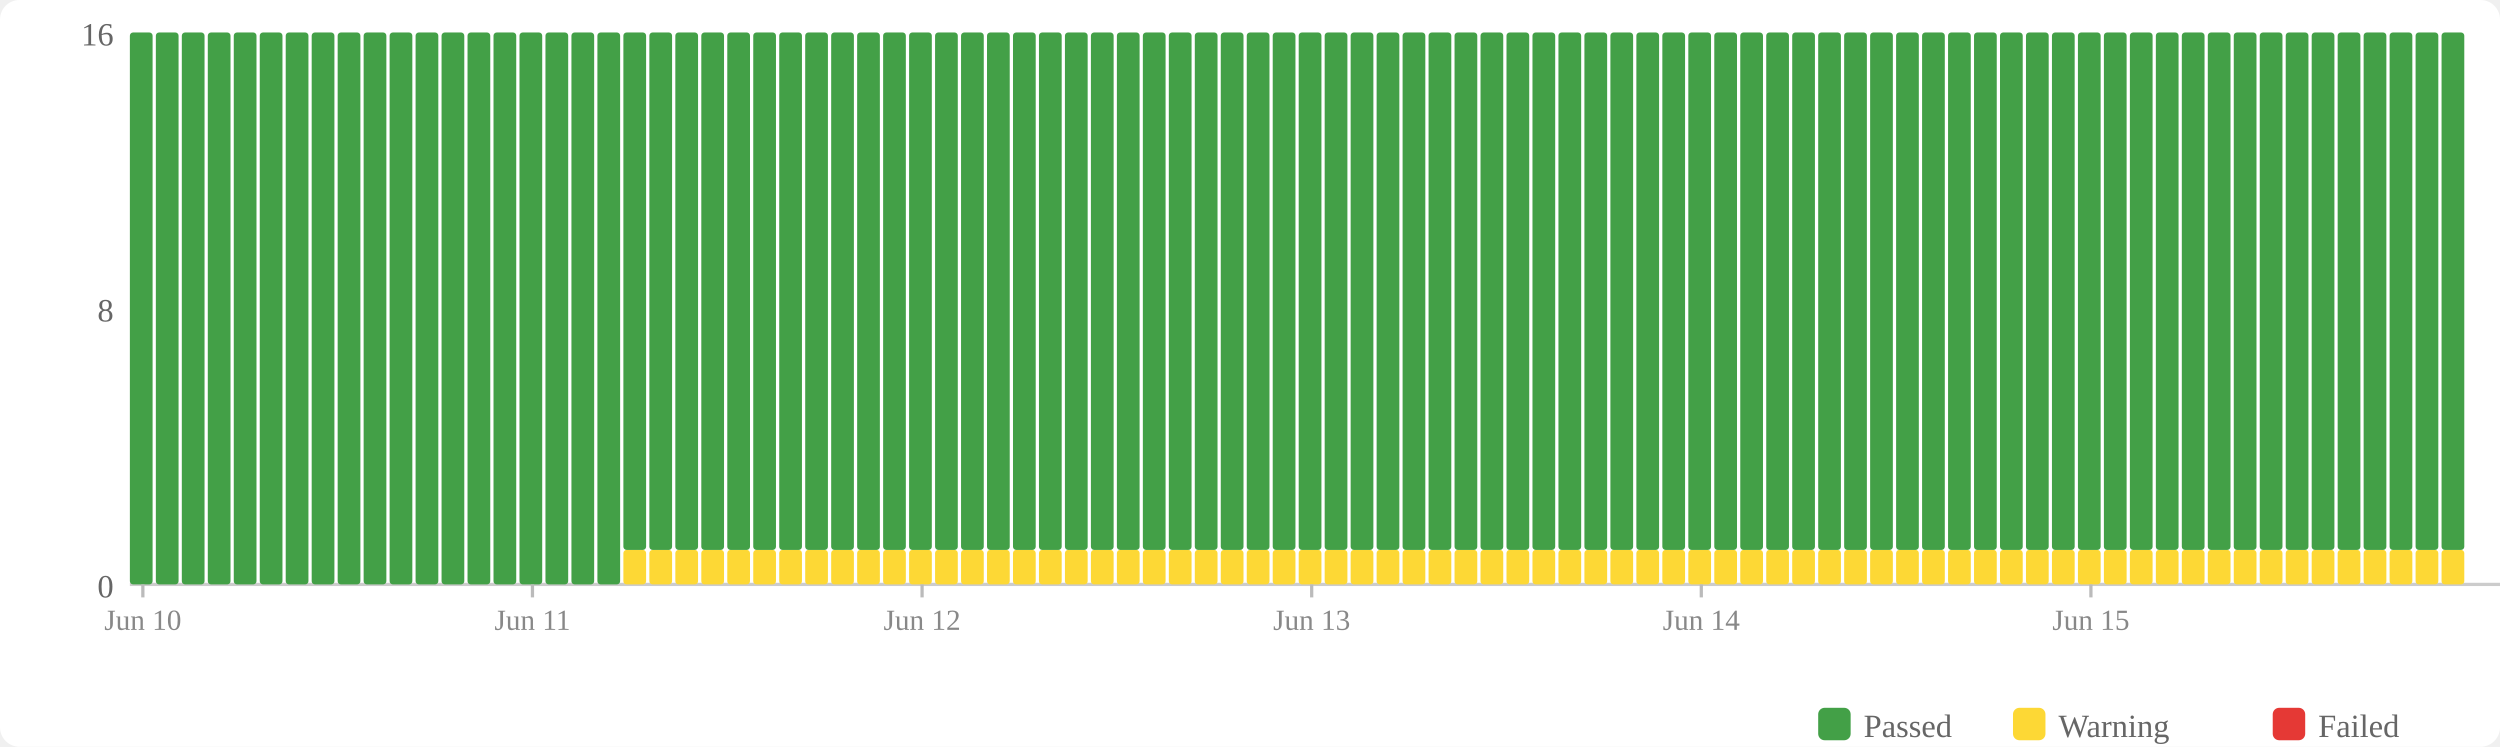
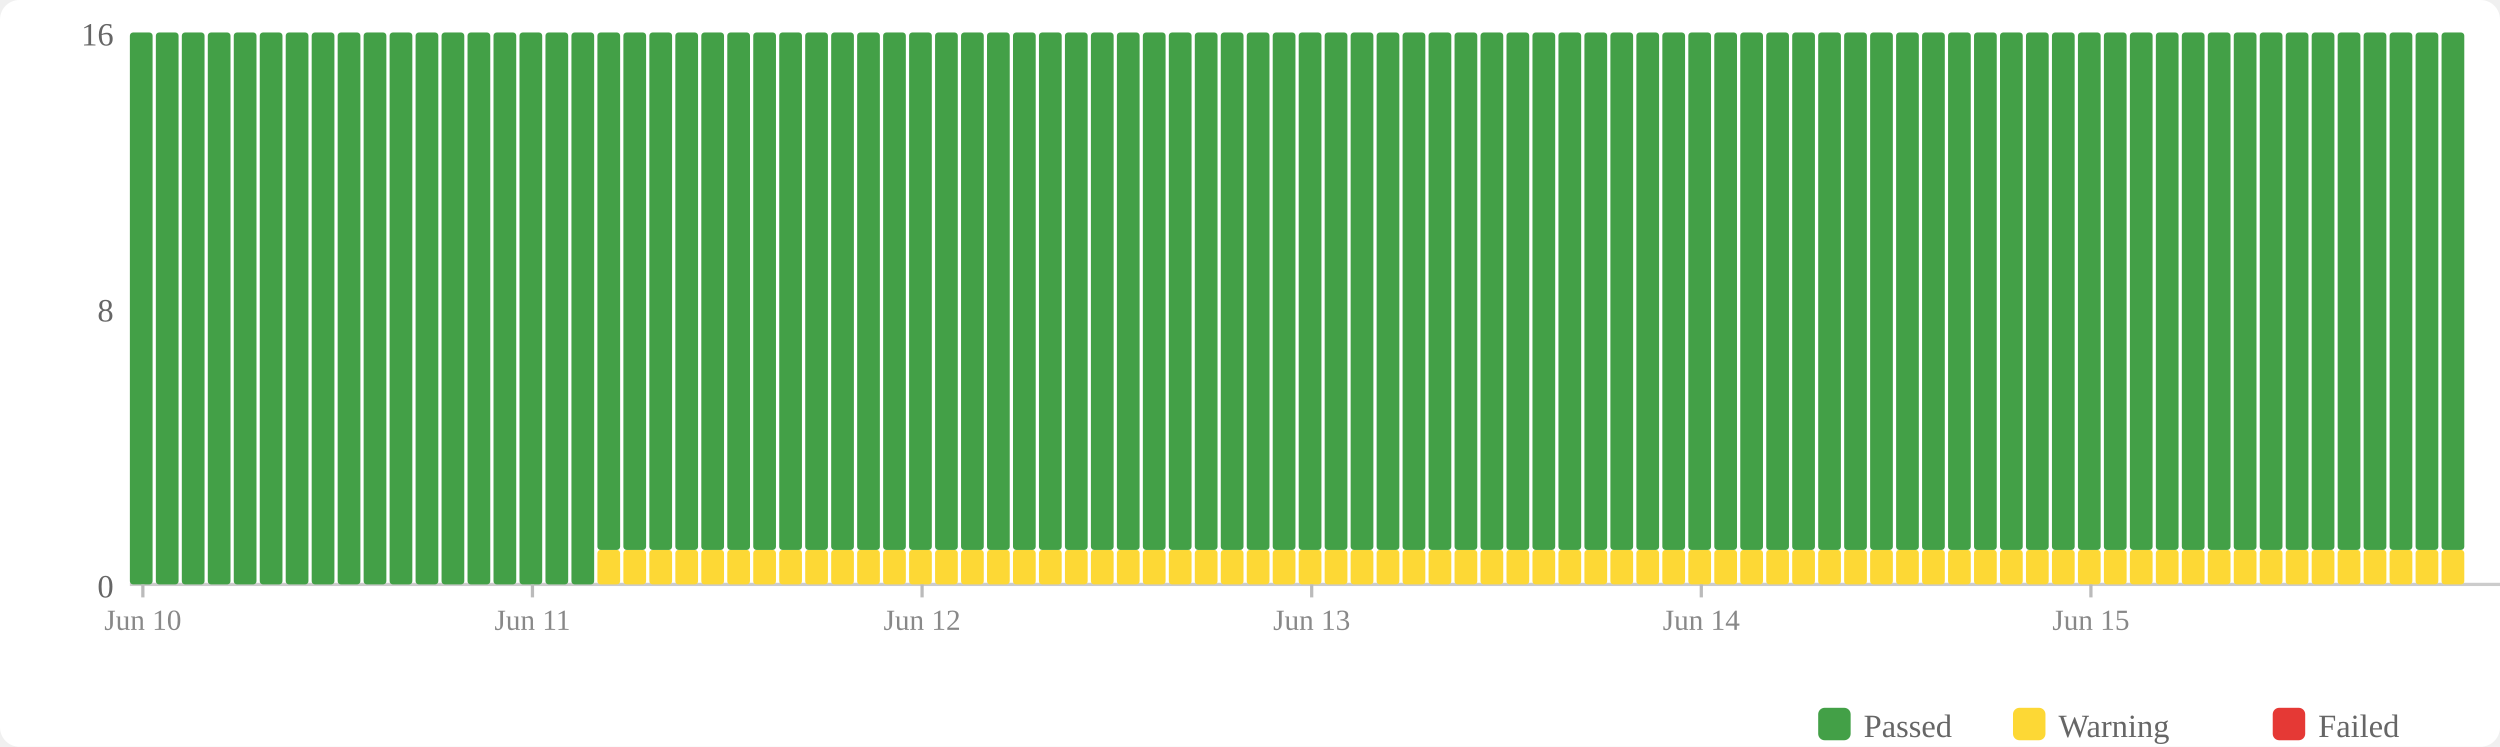
<svg xmlns="http://www.w3.org/2000/svg" width="770" height="230" viewBox="0 0 770 230">
  <rect width="770" height="230" fill="#fff" rx="6" />
  <rect x="560" y="218" width="10" height="10" fill="#43a047" rx="2" />
  <text x="574" y="227" font-size="10" fill="#666">Passed</text>
  <rect x="620" y="218" width="10" height="10" fill="#fdd835" rx="2" />
  <text x="634" y="227" font-size="10" fill="#666">Warning</text>
  <rect x="700" y="218" width="10" height="10" fill="#e53935" rx="2" />
  <text x="714" y="227" font-size="10" fill="#666">Failed</text>
  <text x="35" y="184" text-anchor="end" font-size="10" fill="#666">0</text>
  <text x="35" y="99" text-anchor="end" font-size="10" fill="#666">8</text>
  <text x="35" y="14" text-anchor="end" font-size="10" fill="#666">16</text>
  <line x1="40" y1="180" x2="770" y2="180" stroke="#ccc" stroke-width="1" />
  <rect x="40" y="10" width="7" height="170" fill="#43a047" rx="1" />
  <rect x="48" y="10" width="7" height="170" fill="#43a047" rx="1" />
  <rect x="56" y="10" width="7" height="170" fill="#43a047" rx="1" />
  <rect x="64" y="10" width="7" height="170" fill="#43a047" rx="1" />
  <rect x="72" y="10" width="7" height="170" fill="#43a047" rx="1" />
  <rect x="80" y="10" width="7" height="170" fill="#43a047" rx="1" />
  <rect x="88" y="10" width="7" height="170" fill="#43a047" rx="1" />
  <rect x="96" y="10" width="7" height="170" fill="#43a047" rx="1" />
  <rect x="104" y="10" width="7" height="170" fill="#43a047" rx="1" />
  <rect x="112" y="10" width="7" height="170" fill="#43a047" rx="1" />
  <rect x="120" y="10" width="7" height="170" fill="#43a047" rx="1" />
  <rect x="128" y="10" width="7" height="170" fill="#43a047" rx="1" />
  <rect x="136" y="10" width="7" height="170" fill="#43a047" rx="1" />
  <rect x="144" y="10" width="7" height="170" fill="#43a047" rx="1" />
  <rect x="152" y="10" width="7" height="170" fill="#43a047" rx="1" />
  <rect x="160" y="10" width="7" height="170" fill="#43a047" rx="1" />
  <rect x="168" y="10" width="7" height="170" fill="#43a047" rx="1" />
  <rect x="176" y="10" width="7" height="170" fill="#43a047" rx="1" />
-   <rect x="184" y="10" width="7" height="170" fill="#43a047" rx="1" />
+   <rect x="184" y="169.375" width="7" height="10.625" fill="#fdd835" rx="1" />
+   <rect x="184" y="10" width="7" height="159.375" fill="#43a047" rx="1" />
  <rect x="192" y="169.375" width="7" height="10.625" fill="#fdd835" rx="1" />
  <rect x="192" y="10" width="7" height="159.375" fill="#43a047" rx="1" />
  <rect x="200" y="169.375" width="7" height="10.625" fill="#fdd835" rx="1" />
  <rect x="200" y="10" width="7" height="159.375" fill="#43a047" rx="1" />
  <rect x="208" y="169.375" width="7" height="10.625" fill="#fdd835" rx="1" />
  <rect x="208" y="10" width="7" height="159.375" fill="#43a047" rx="1" />
  <rect x="216" y="169.375" width="7" height="10.625" fill="#fdd835" rx="1" />
  <rect x="216" y="10" width="7" height="159.375" fill="#43a047" rx="1" />
  <rect x="224" y="169.375" width="7" height="10.625" fill="#fdd835" rx="1" />
  <rect x="224" y="10" width="7" height="159.375" fill="#43a047" rx="1" />
  <rect x="232" y="169.375" width="7" height="10.625" fill="#fdd835" rx="1" />
  <rect x="232" y="10" width="7" height="159.375" fill="#43a047" rx="1" />
  <rect x="240" y="169.375" width="7" height="10.625" fill="#fdd835" rx="1" />
  <rect x="240" y="10" width="7" height="159.375" fill="#43a047" rx="1" />
  <rect x="248" y="169.375" width="7" height="10.625" fill="#fdd835" rx="1" />
  <rect x="248" y="10" width="7" height="159.375" fill="#43a047" rx="1" />
  <rect x="256" y="169.375" width="7" height="10.625" fill="#fdd835" rx="1" />
  <rect x="256" y="10" width="7" height="159.375" fill="#43a047" rx="1" />
  <rect x="264" y="169.375" width="7" height="10.625" fill="#fdd835" rx="1" />
  <rect x="264" y="10" width="7" height="159.375" fill="#43a047" rx="1" />
  <rect x="272" y="169.375" width="7" height="10.625" fill="#fdd835" rx="1" />
  <rect x="272" y="10" width="7" height="159.375" fill="#43a047" rx="1" />
  <rect x="280" y="169.375" width="7" height="10.625" fill="#fdd835" rx="1" />
  <rect x="280" y="10" width="7" height="159.375" fill="#43a047" rx="1" />
  <rect x="288" y="169.375" width="7" height="10.625" fill="#fdd835" rx="1" />
  <rect x="288" y="10" width="7" height="159.375" fill="#43a047" rx="1" />
  <rect x="296" y="169.375" width="7" height="10.625" fill="#fdd835" rx="1" />
  <rect x="296" y="10" width="7" height="159.375" fill="#43a047" rx="1" />
  <rect x="304" y="169.375" width="7" height="10.625" fill="#fdd835" rx="1" />
  <rect x="304" y="10" width="7" height="159.375" fill="#43a047" rx="1" />
  <rect x="312" y="169.375" width="7" height="10.625" fill="#fdd835" rx="1" />
  <rect x="312" y="10" width="7" height="159.375" fill="#43a047" rx="1" />
  <rect x="320" y="169.375" width="7" height="10.625" fill="#fdd835" rx="1" />
  <rect x="320" y="10" width="7" height="159.375" fill="#43a047" rx="1" />
  <rect x="328" y="169.375" width="7" height="10.625" fill="#fdd835" rx="1" />
  <rect x="328" y="10" width="7" height="159.375" fill="#43a047" rx="1" />
  <rect x="336" y="169.375" width="7" height="10.625" fill="#fdd835" rx="1" />
  <rect x="336" y="10" width="7" height="159.375" fill="#43a047" rx="1" />
  <rect x="344" y="169.375" width="7" height="10.625" fill="#fdd835" rx="1" />
  <rect x="344" y="10" width="7" height="159.375" fill="#43a047" rx="1" />
  <rect x="352" y="169.375" width="7" height="10.625" fill="#fdd835" rx="1" />
  <rect x="352" y="10" width="7" height="159.375" fill="#43a047" rx="1" />
  <rect x="360" y="169.375" width="7" height="10.625" fill="#fdd835" rx="1" />
  <rect x="360" y="10" width="7" height="159.375" fill="#43a047" rx="1" />
  <rect x="368" y="169.375" width="7" height="10.625" fill="#fdd835" rx="1" />
  <rect x="368" y="10" width="7" height="159.375" fill="#43a047" rx="1" />
  <rect x="376" y="169.375" width="7" height="10.625" fill="#fdd835" rx="1" />
  <rect x="376" y="10" width="7" height="159.375" fill="#43a047" rx="1" />
  <rect x="384" y="169.375" width="7" height="10.625" fill="#fdd835" rx="1" />
  <rect x="384" y="10" width="7" height="159.375" fill="#43a047" rx="1" />
  <rect x="392" y="169.375" width="7" height="10.625" fill="#fdd835" rx="1" />
  <rect x="392" y="10" width="7" height="159.375" fill="#43a047" rx="1" />
  <rect x="400" y="169.375" width="7" height="10.625" fill="#fdd835" rx="1" />
  <rect x="400" y="10" width="7" height="159.375" fill="#43a047" rx="1" />
  <rect x="408" y="169.375" width="7" height="10.625" fill="#fdd835" rx="1" />
  <rect x="408" y="10" width="7" height="159.375" fill="#43a047" rx="1" />
  <rect x="416" y="169.375" width="7" height="10.625" fill="#fdd835" rx="1" />
  <rect x="416" y="10" width="7" height="159.375" fill="#43a047" rx="1" />
  <rect x="424" y="169.375" width="7" height="10.625" fill="#fdd835" rx="1" />
  <rect x="424" y="10" width="7" height="159.375" fill="#43a047" rx="1" />
  <rect x="432" y="169.375" width="7" height="10.625" fill="#fdd835" rx="1" />
  <rect x="432" y="10" width="7" height="159.375" fill="#43a047" rx="1" />
  <rect x="440" y="169.375" width="7" height="10.625" fill="#fdd835" rx="1" />
  <rect x="440" y="10" width="7" height="159.375" fill="#43a047" rx="1" />
  <rect x="448" y="169.375" width="7" height="10.625" fill="#fdd835" rx="1" />
  <rect x="448" y="10" width="7" height="159.375" fill="#43a047" rx="1" />
  <rect x="456" y="169.375" width="7" height="10.625" fill="#fdd835" rx="1" />
  <rect x="456" y="10" width="7" height="159.375" fill="#43a047" rx="1" />
  <rect x="464" y="169.375" width="7" height="10.625" fill="#fdd835" rx="1" />
  <rect x="464" y="10" width="7" height="159.375" fill="#43a047" rx="1" />
  <rect x="472" y="169.375" width="7" height="10.625" fill="#fdd835" rx="1" />
  <rect x="472" y="10" width="7" height="159.375" fill="#43a047" rx="1" />
  <rect x="480" y="169.375" width="7" height="10.625" fill="#fdd835" rx="1" />
  <rect x="480" y="10" width="7" height="159.375" fill="#43a047" rx="1" />
  <rect x="488" y="169.375" width="7" height="10.625" fill="#fdd835" rx="1" />
  <rect x="488" y="10" width="7" height="159.375" fill="#43a047" rx="1" />
  <rect x="496" y="169.375" width="7" height="10.625" fill="#fdd835" rx="1" />
  <rect x="496" y="10" width="7" height="159.375" fill="#43a047" rx="1" />
  <rect x="504" y="169.375" width="7" height="10.625" fill="#fdd835" rx="1" />
  <rect x="504" y="10" width="7" height="159.375" fill="#43a047" rx="1" />
  <rect x="512" y="169.375" width="7" height="10.625" fill="#fdd835" rx="1" />
  <rect x="512" y="10" width="7" height="159.375" fill="#43a047" rx="1" />
  <rect x="520" y="169.375" width="7" height="10.625" fill="#fdd835" rx="1" />
  <rect x="520" y="10" width="7" height="159.375" fill="#43a047" rx="1" />
  <rect x="528" y="169.375" width="7" height="10.625" fill="#fdd835" rx="1" />
  <rect x="528" y="10" width="7" height="159.375" fill="#43a047" rx="1" />
  <rect x="536" y="169.375" width="7" height="10.625" fill="#fdd835" rx="1" />
  <rect x="536" y="10" width="7" height="159.375" fill="#43a047" rx="1" />
  <rect x="544" y="169.375" width="7" height="10.625" fill="#fdd835" rx="1" />
  <rect x="544" y="10" width="7" height="159.375" fill="#43a047" rx="1" />
  <rect x="552" y="169.375" width="7" height="10.625" fill="#fdd835" rx="1" />
  <rect x="552" y="10" width="7" height="159.375" fill="#43a047" rx="1" />
  <rect x="560" y="169.375" width="7" height="10.625" fill="#fdd835" rx="1" />
  <rect x="560" y="10" width="7" height="159.375" fill="#43a047" rx="1" />
  <rect x="568" y="169.375" width="7" height="10.625" fill="#fdd835" rx="1" />
  <rect x="568" y="10" width="7" height="159.375" fill="#43a047" rx="1" />
  <rect x="576" y="169.375" width="7" height="10.625" fill="#fdd835" rx="1" />
  <rect x="576" y="10" width="7" height="159.375" fill="#43a047" rx="1" />
  <rect x="584" y="169.375" width="7" height="10.625" fill="#fdd835" rx="1" />
  <rect x="584" y="10" width="7" height="159.375" fill="#43a047" rx="1" />
  <rect x="592" y="169.375" width="7" height="10.625" fill="#fdd835" rx="1" />
  <rect x="592" y="10" width="7" height="159.375" fill="#43a047" rx="1" />
  <rect x="600" y="169.375" width="7" height="10.625" fill="#fdd835" rx="1" />
  <rect x="600" y="10" width="7" height="159.375" fill="#43a047" rx="1" />
  <rect x="608" y="169.375" width="7" height="10.625" fill="#fdd835" rx="1" />
  <rect x="608" y="10" width="7" height="159.375" fill="#43a047" rx="1" />
  <rect x="616" y="169.375" width="7" height="10.625" fill="#fdd835" rx="1" />
  <rect x="616" y="10" width="7" height="159.375" fill="#43a047" rx="1" />
  <rect x="624" y="169.375" width="7" height="10.625" fill="#fdd835" rx="1" />
  <rect x="624" y="10" width="7" height="159.375" fill="#43a047" rx="1" />
  <rect x="632" y="169.375" width="7" height="10.625" fill="#fdd835" rx="1" />
  <rect x="632" y="10" width="7" height="159.375" fill="#43a047" rx="1" />
  <rect x="640" y="169.375" width="7" height="10.625" fill="#fdd835" rx="1" />
  <rect x="640" y="10" width="7" height="159.375" fill="#43a047" rx="1" />
  <rect x="648" y="169.375" width="7" height="10.625" fill="#fdd835" rx="1" />
  <rect x="648" y="10" width="7" height="159.375" fill="#43a047" rx="1" />
  <rect x="656" y="169.375" width="7" height="10.625" fill="#fdd835" rx="1" />
  <rect x="656" y="10" width="7" height="159.375" fill="#43a047" rx="1" />
  <rect x="664" y="169.375" width="7" height="10.625" fill="#fdd835" rx="1" />
  <rect x="664" y="10" width="7" height="159.375" fill="#43a047" rx="1" />
  <rect x="672" y="169.375" width="7" height="10.625" fill="#fdd835" rx="1" />
  <rect x="672" y="10" width="7" height="159.375" fill="#43a047" rx="1" />
  <rect x="680" y="169.375" width="7" height="10.625" fill="#fdd835" rx="1" />
  <rect x="680" y="10" width="7" height="159.375" fill="#43a047" rx="1" />
  <rect x="688" y="169.375" width="7" height="10.625" fill="#fdd835" rx="1" />
  <rect x="688" y="10" width="7" height="159.375" fill="#43a047" rx="1" />
  <rect x="696" y="169.375" width="7" height="10.625" fill="#fdd835" rx="1" />
  <rect x="696" y="10" width="7" height="159.375" fill="#43a047" rx="1" />
  <rect x="704" y="169.375" width="7" height="10.625" fill="#fdd835" rx="1" />
  <rect x="704" y="10" width="7" height="159.375" fill="#43a047" rx="1" />
  <rect x="712" y="169.375" width="7" height="10.625" fill="#fdd835" rx="1" />
  <rect x="712" y="10" width="7" height="159.375" fill="#43a047" rx="1" />
  <rect x="720" y="169.375" width="7" height="10.625" fill="#fdd835" rx="1" />
  <rect x="720" y="10" width="7" height="159.375" fill="#43a047" rx="1" />
  <rect x="728" y="169.375" width="7" height="10.625" fill="#fdd835" rx="1" />
  <rect x="728" y="10" width="7" height="159.375" fill="#43a047" rx="1" />
  <rect x="736" y="169.375" width="7" height="10.625" fill="#fdd835" rx="1" />
  <rect x="736" y="10" width="7" height="159.375" fill="#43a047" rx="1" />
  <rect x="744" y="169.375" width="7" height="10.625" fill="#fdd835" rx="1" />
  <rect x="744" y="10" width="7" height="159.375" fill="#43a047" rx="1" />
  <rect x="752" y="169.375" width="7" height="10.625" fill="#fdd835" rx="1" />
  <rect x="752" y="10" width="7" height="159.375" fill="#43a047" rx="1" />
  <line x1="44.0" y1="180" x2="44.0" y2="184" stroke="#bbb" stroke-width="1" />
  <text x="44.0" y="194" text-anchor="middle" font-size="9" fill="#888">Jun 10</text>
  <line x1="164.0" y1="180" x2="164.0" y2="184" stroke="#bbb" stroke-width="1" />
  <text x="164.0" y="194" text-anchor="middle" font-size="9" fill="#888">Jun 11</text>
  <line x1="284.0" y1="180" x2="284.0" y2="184" stroke="#bbb" stroke-width="1" />
  <text x="284.0" y="194" text-anchor="middle" font-size="9" fill="#888">Jun 12</text>
  <line x1="404.0" y1="180" x2="404.0" y2="184" stroke="#bbb" stroke-width="1" />
  <text x="404.0" y="194" text-anchor="middle" font-size="9" fill="#888">Jun 13</text>
  <line x1="524.0" y1="180" x2="524.0" y2="184" stroke="#bbb" stroke-width="1" />
  <text x="524.0" y="194" text-anchor="middle" font-size="9" fill="#888">Jun 14</text>
  <line x1="644.0" y1="180" x2="644.0" y2="184" stroke="#bbb" stroke-width="1" />
  <text x="644.0" y="194" text-anchor="middle" font-size="9" fill="#888">Jun 15</text>
</svg>
